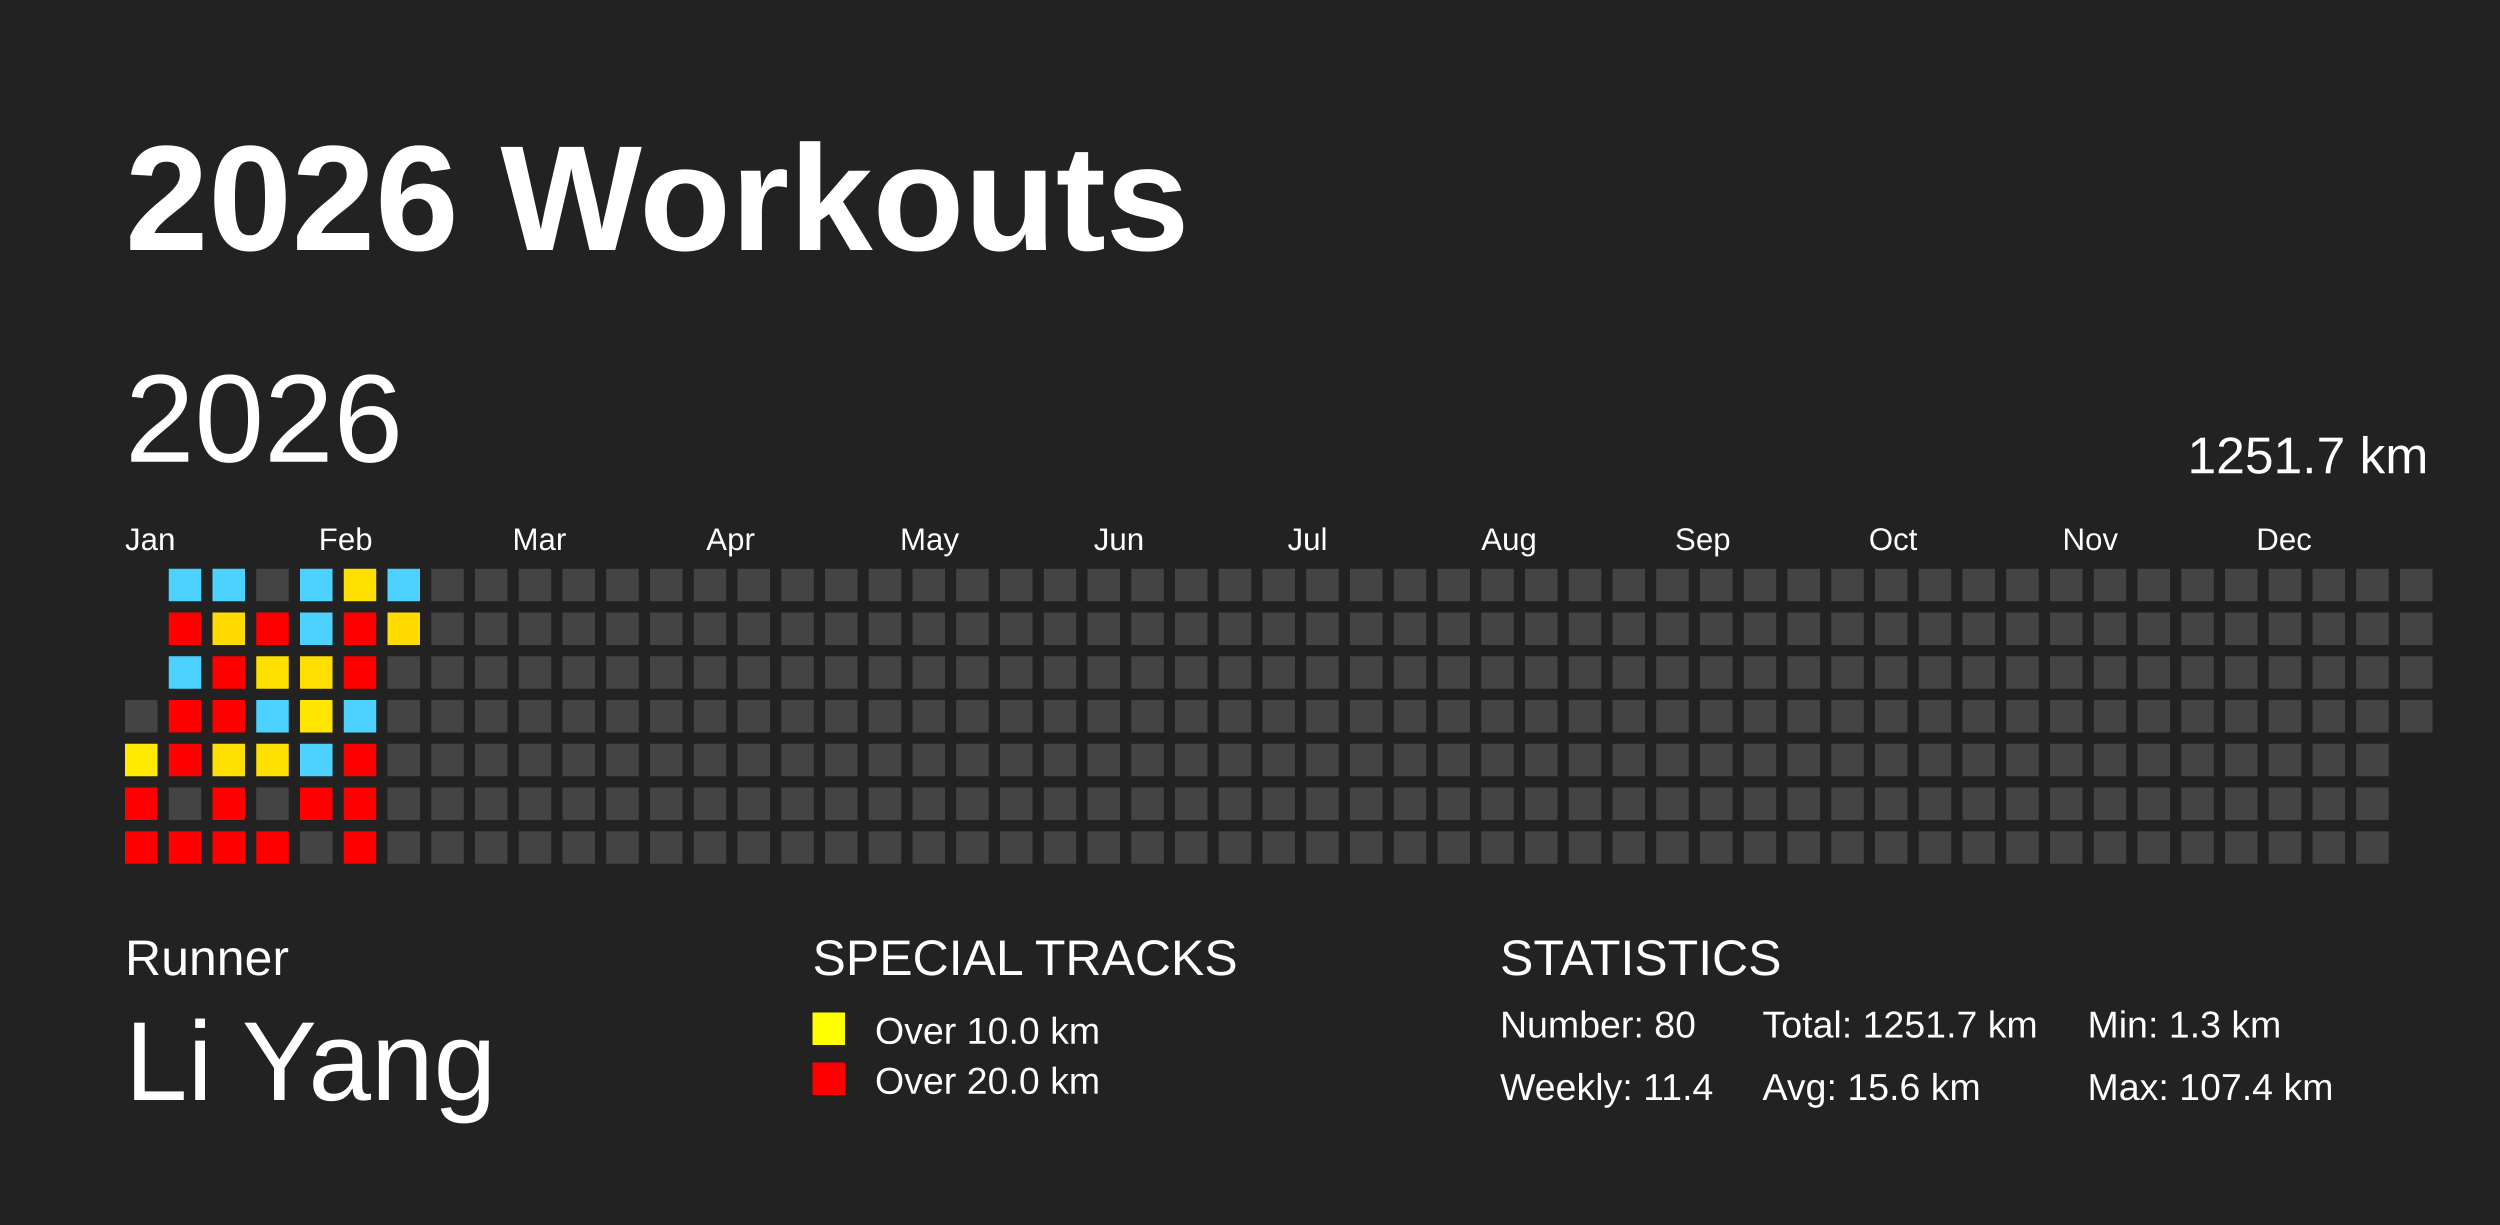
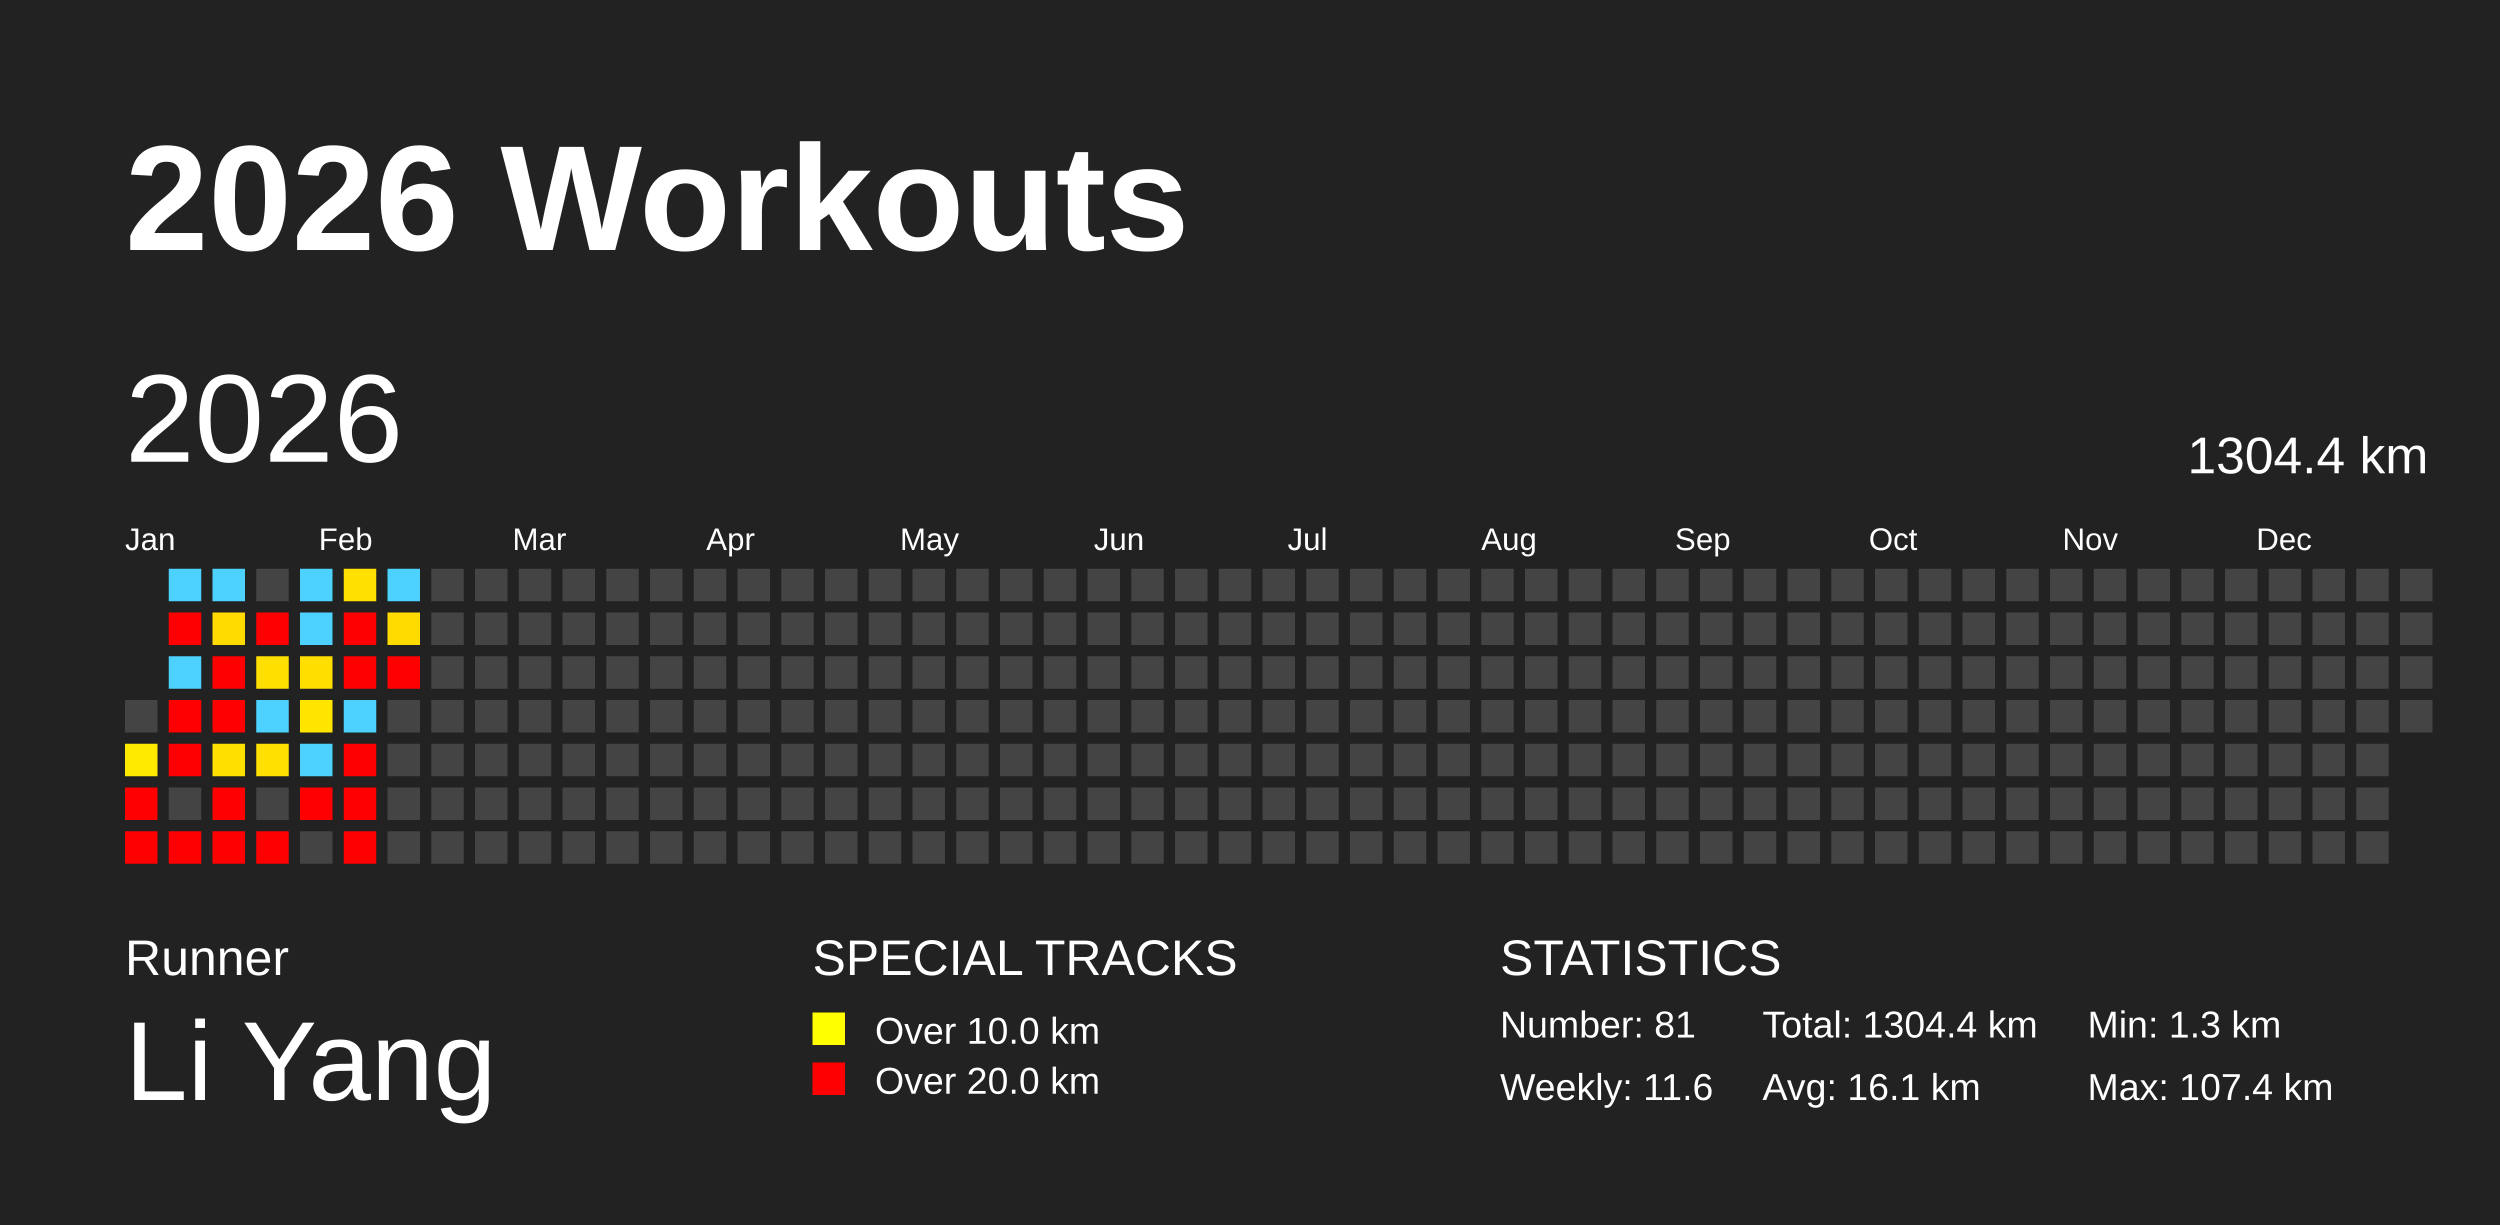
<svg xmlns="http://www.w3.org/2000/svg" baseProfile="full" height="98mm" version="1.1" viewBox="0,0,200,98" width="200mm">
  <defs />
  <rect fill="#222222" height="98" width="200" x="0" y="0" />
  <text fill="#FFFFFF" style="font-size:12px; font-family:Arial; font-weight:bold;" x="10" y="20">2026 Workouts</text>
  <text fill="#FFFFFF" style="font-size:4px; font-family:Arial" x="10" y="78">Runner</text>
  <text fill="#FFFFFF" style="font-size:9px; font-family:Arial" x="10" y="88">Li Yang</text>
  <text fill="#FFFFFF" style="font-size:4px; font-family:Arial" x="65" y="78">SPECIAL TRACKS</text>
  <rect fill="yellow" height="2.6" width="2.6" x="65" y="81" />
  <text fill="#FFFFFF" style="font-size:3px; font-family:Arial" x="70" y="83.5">Over 10.0 km</text>
  <rect fill="red" height="2.6" width="2.6" x="65" y="85" />
  <text fill="#FFFFFF" style="font-size:3px; font-family:Arial" x="70" y="87.5">Over 20.0 km</text>
  <text fill="#FFFFFF" style="font-size:4px; font-family:Arial" x="120" y="78">STATISTICS</text>
-   <text fill="#FFFFFF" style="font-size:3px; font-family:Arial" x="120" y="83">Number: 80</text>
-   <text fill="#FFFFFF" style="font-size:3px; font-family:Arial" x="120" y="88">Weekly: 11.4</text>
-   <text fill="#FFFFFF" style="font-size:3px; font-family:Arial" x="141" y="83">Total: 1251.7 km</text>
-   <text fill="#FFFFFF" style="font-size:3px; font-family:Arial" x="141" y="88">Avg: 15.6 km</text>
+   <text fill="#FFFFFF" style="font-size:3px; font-family:Arial" x="120" y="83">Number: 81</text>
+   <text fill="#FFFFFF" style="font-size:3px; font-family:Arial" x="120" y="88">Weekly: 11.6</text>
+   <text fill="#FFFFFF" style="font-size:3px; font-family:Arial" x="141" y="83">Total: 1304.4 km</text>
+   <text fill="#FFFFFF" style="font-size:3px; font-family:Arial" x="141" y="88">Avg: 16.1 km</text>
  <text fill="#FFFFFF" style="font-size:3px; font-family:Arial" x="167" y="83">Min: 1.3 km</text>
  <text fill="#FFFFFF" style="font-size:3px; font-family:Arial" x="167" y="88">Max: 107.4 km</text>
  <text dominant-baseline="hanging" fill="#FFFFFF" style="font-size:10.0px; font-family:Arial;" x="10" y="30">2026</text>
-   <text dominant-baseline="hanging" fill="#FFFFFF" style="font-size:4.125px; font-family:Arial;" x="175" y="35">1251.7 km</text>
+   <text dominant-baseline="hanging" fill="#FFFFFF" style="font-size:4.125px; font-family:Arial;" x="175" y="35">1304.4 km</text>
  <text fill="#FFFFFF" style="font-size:2.5px; font-family:Arial" x="10.0" y="44">Jan</text>
  <text fill="#FFFFFF" style="font-size:2.5px; font-family:Arial" x="25.5" y="44">Feb</text>
  <text fill="#FFFFFF" style="font-size:2.5px; font-family:Arial" x="41.0" y="44">Mar</text>
  <text fill="#FFFFFF" style="font-size:2.5px; font-family:Arial" x="56.5" y="44">Apr</text>
  <text fill="#FFFFFF" style="font-size:2.5px; font-family:Arial" x="72.0" y="44">May</text>
  <text fill="#FFFFFF" style="font-size:2.5px; font-family:Arial" x="87.5" y="44">Jun</text>
  <text fill="#FFFFFF" style="font-size:2.5px; font-family:Arial" x="103.0" y="44">Jul</text>
  <text fill="#FFFFFF" style="font-size:2.5px; font-family:Arial" x="118.5" y="44">Aug</text>
  <text fill="#FFFFFF" style="font-size:2.5px; font-family:Arial" x="134.0" y="44">Sep</text>
  <text fill="#FFFFFF" style="font-size:2.5px; font-family:Arial" x="149.5" y="44">Oct</text>
  <text fill="#FFFFFF" style="font-size:2.5px; font-family:Arial" x="165.0" y="44">Nov</text>
  <text fill="#FFFFFF" style="font-size:2.5px; font-family:Arial" x="180.5" y="44">Dec</text>
  <rect fill="#444444" height="2.6" width="2.6" x="10.0" y="56.0" />
  <rect fill="#ffea00" height="2.6" width="2.6" x="10.0" y="59.5" />
  <rect fill="red" height="2.6" width="2.6" x="10.0" y="63.0" />
  <rect fill="red" height="2.6" width="2.6" x="10.0" y="66.5" />
  <rect fill="#4dd2ff" height="2.6" width="2.6" x="13.5" y="45.5" />
  <rect fill="red" height="2.6" width="2.6" x="13.5" y="49.0" />
  <rect fill="#4dd2ff" height="2.6" width="2.6" x="13.5" y="52.5" />
  <rect fill="red" height="2.6" width="2.6" x="13.5" y="56.0" />
  <rect fill="red" height="2.6" width="2.6" x="13.5" y="59.5" />
  <rect fill="#444444" height="2.6" width="2.6" x="13.5" y="63.0" />
  <rect fill="red" height="2.6" width="2.6" x="13.5" y="66.5" />
  <rect fill="#4dd2ff" height="2.6" width="2.6" x="17.0" y="45.5" />
  <rect fill="#ffdb00" height="2.6" width="2.6" x="17.0" y="49.0" />
  <rect fill="red" height="2.6" width="2.6" x="17.0" y="52.5" />
  <rect fill="red" height="2.6" width="2.6" x="17.0" y="56.0" />
  <rect fill="#ffdf00" height="2.6" width="2.6" x="17.0" y="59.5" />
  <rect fill="red" height="2.6" width="2.6" x="17.0" y="63.0" />
  <rect fill="red" height="2.6" width="2.6" x="17.0" y="66.5" />
  <rect fill="#444444" height="2.6" width="2.6" x="20.5" y="45.5" />
  <rect fill="red" height="2.6" width="2.6" x="20.5" y="49.0" />
  <rect fill="#ffdf00" height="2.6" width="2.6" x="20.5" y="52.5" />
  <rect fill="#4dd2ff" height="2.6" width="2.6" x="20.5" y="56.0" />
  <rect fill="#ffe000" height="2.6" width="2.6" x="20.5" y="59.5" />
  <rect fill="#444444" height="2.6" width="2.6" x="20.5" y="63.0" />
  <rect fill="red" height="2.6" width="2.6" x="20.5" y="66.5" />
  <rect fill="#4dd2ff" height="2.6" width="2.6" x="24.0" y="45.5" />
  <rect fill="#4dd2ff" height="2.6" width="2.6" x="24.0" y="49.0" />
  <rect fill="#ffde00" height="2.6" width="2.6" x="24.0" y="52.5" />
  <rect fill="#ffe500" height="2.6" width="2.6" x="24.0" y="56.0" />
  <rect fill="#4dd2ff" height="2.6" width="2.6" x="24.0" y="59.5" />
  <rect fill="red" height="2.6" width="2.6" x="24.0" y="63.0" />
  <rect fill="#444444" height="2.6" width="2.6" x="24.0" y="66.5" />
  <rect fill="#ffe000" height="2.6" width="2.6" x="27.5" y="45.5" />
  <rect fill="red" height="2.6" width="2.6" x="27.5" y="49.0" />
  <rect fill="red" height="2.6" width="2.6" x="27.5" y="52.5" />
  <rect fill="#4dd2ff" height="2.6" width="2.6" x="27.5" y="56.0" />
  <rect fill="red" height="2.6" width="2.6" x="27.5" y="59.5" />
  <rect fill="red" height="2.6" width="2.6" x="27.5" y="63.0" />
  <rect fill="red" height="2.6" width="2.6" x="27.5" y="66.5" />
  <rect fill="#4dd2ff" height="2.6" width="2.6" x="31.0" y="45.5" />
  <rect fill="#ffdb00" height="2.6" width="2.6" x="31.0" y="49.0" />
-   <rect fill="#444444" height="2.6" width="2.6" x="31.0" y="52.5" />
+   <rect fill="red" height="2.6" width="2.6" x="31.0" y="52.5" />
  <rect fill="#444444" height="2.6" width="2.6" x="31.0" y="56.0" />
  <rect fill="#444444" height="2.6" width="2.6" x="31.0" y="59.5" />
  <rect fill="#444444" height="2.6" width="2.6" x="31.0" y="63.0" />
  <rect fill="#444444" height="2.6" width="2.6" x="31.0" y="66.5" />
  <rect fill="#444444" height="2.6" width="2.6" x="34.5" y="45.5" />
  <rect fill="#444444" height="2.6" width="2.6" x="34.5" y="49.0" />
  <rect fill="#444444" height="2.6" width="2.6" x="34.5" y="52.5" />
  <rect fill="#444444" height="2.6" width="2.6" x="34.5" y="56.0" />
  <rect fill="#444444" height="2.6" width="2.6" x="34.5" y="59.5" />
  <rect fill="#444444" height="2.6" width="2.6" x="34.5" y="63.0" />
  <rect fill="#444444" height="2.6" width="2.6" x="34.5" y="66.5" />
  <rect fill="#444444" height="2.6" width="2.6" x="38.0" y="45.5" />
  <rect fill="#444444" height="2.6" width="2.6" x="38.0" y="49.0" />
  <rect fill="#444444" height="2.6" width="2.6" x="38.0" y="52.5" />
  <rect fill="#444444" height="2.6" width="2.6" x="38.0" y="56.0" />
  <rect fill="#444444" height="2.6" width="2.6" x="38.0" y="59.5" />
  <rect fill="#444444" height="2.6" width="2.6" x="38.0" y="63.0" />
  <rect fill="#444444" height="2.6" width="2.6" x="38.0" y="66.5" />
  <rect fill="#444444" height="2.6" width="2.6" x="41.5" y="45.5" />
  <rect fill="#444444" height="2.6" width="2.6" x="41.5" y="49.0" />
  <rect fill="#444444" height="2.6" width="2.6" x="41.5" y="52.5" />
  <rect fill="#444444" height="2.6" width="2.6" x="41.5" y="56.0" />
  <rect fill="#444444" height="2.6" width="2.6" x="41.5" y="59.5" />
  <rect fill="#444444" height="2.6" width="2.6" x="41.5" y="63.0" />
  <rect fill="#444444" height="2.6" width="2.6" x="41.5" y="66.5" />
  <rect fill="#444444" height="2.6" width="2.6" x="45.0" y="45.5" />
  <rect fill="#444444" height="2.6" width="2.6" x="45.0" y="49.0" />
  <rect fill="#444444" height="2.6" width="2.6" x="45.0" y="52.5" />
  <rect fill="#444444" height="2.6" width="2.6" x="45.0" y="56.0" />
  <rect fill="#444444" height="2.6" width="2.6" x="45.0" y="59.5" />
  <rect fill="#444444" height="2.6" width="2.6" x="45.0" y="63.0" />
  <rect fill="#444444" height="2.6" width="2.6" x="45.0" y="66.5" />
  <rect fill="#444444" height="2.6" width="2.6" x="48.5" y="45.5" />
  <rect fill="#444444" height="2.6" width="2.6" x="48.5" y="49.0" />
  <rect fill="#444444" height="2.6" width="2.6" x="48.5" y="52.5" />
  <rect fill="#444444" height="2.6" width="2.6" x="48.5" y="56.0" />
  <rect fill="#444444" height="2.6" width="2.6" x="48.5" y="59.5" />
  <rect fill="#444444" height="2.6" width="2.6" x="48.5" y="63.0" />
  <rect fill="#444444" height="2.6" width="2.6" x="48.5" y="66.5" />
  <rect fill="#444444" height="2.6" width="2.6" x="52.0" y="45.5" />
  <rect fill="#444444" height="2.6" width="2.6" x="52.0" y="49.0" />
  <rect fill="#444444" height="2.6" width="2.6" x="52.0" y="52.5" />
  <rect fill="#444444" height="2.6" width="2.6" x="52.0" y="56.0" />
  <rect fill="#444444" height="2.6" width="2.6" x="52.0" y="59.5" />
  <rect fill="#444444" height="2.6" width="2.6" x="52.0" y="63.0" />
  <rect fill="#444444" height="2.6" width="2.6" x="52.0" y="66.5" />
  <rect fill="#444444" height="2.6" width="2.6" x="55.5" y="45.5" />
  <rect fill="#444444" height="2.6" width="2.6" x="55.5" y="49.0" />
  <rect fill="#444444" height="2.6" width="2.6" x="55.5" y="52.5" />
  <rect fill="#444444" height="2.6" width="2.6" x="55.5" y="56.0" />
  <rect fill="#444444" height="2.6" width="2.6" x="55.5" y="59.5" />
  <rect fill="#444444" height="2.6" width="2.6" x="55.5" y="63.0" />
  <rect fill="#444444" height="2.6" width="2.6" x="55.5" y="66.5" />
  <rect fill="#444444" height="2.6" width="2.6" x="59.0" y="45.5" />
  <rect fill="#444444" height="2.6" width="2.6" x="59.0" y="49.0" />
  <rect fill="#444444" height="2.6" width="2.6" x="59.0" y="52.5" />
  <rect fill="#444444" height="2.6" width="2.6" x="59.0" y="56.0" />
  <rect fill="#444444" height="2.6" width="2.6" x="59.0" y="59.5" />
  <rect fill="#444444" height="2.6" width="2.6" x="59.0" y="63.0" />
  <rect fill="#444444" height="2.6" width="2.6" x="59.0" y="66.5" />
  <rect fill="#444444" height="2.6" width="2.6" x="62.5" y="45.5" />
  <rect fill="#444444" height="2.6" width="2.6" x="62.5" y="49.0" />
  <rect fill="#444444" height="2.6" width="2.6" x="62.5" y="52.5" />
  <rect fill="#444444" height="2.6" width="2.6" x="62.5" y="56.0" />
  <rect fill="#444444" height="2.6" width="2.6" x="62.5" y="59.5" />
  <rect fill="#444444" height="2.6" width="2.6" x="62.5" y="63.0" />
  <rect fill="#444444" height="2.6" width="2.6" x="62.5" y="66.5" />
  <rect fill="#444444" height="2.6" width="2.6" x="66.0" y="45.5" />
  <rect fill="#444444" height="2.6" width="2.6" x="66.0" y="49.0" />
  <rect fill="#444444" height="2.6" width="2.6" x="66.0" y="52.5" />
  <rect fill="#444444" height="2.6" width="2.6" x="66.0" y="56.0" />
  <rect fill="#444444" height="2.6" width="2.6" x="66.0" y="59.5" />
  <rect fill="#444444" height="2.6" width="2.6" x="66.0" y="63.0" />
  <rect fill="#444444" height="2.6" width="2.6" x="66.0" y="66.5" />
  <rect fill="#444444" height="2.6" width="2.6" x="69.5" y="45.5" />
  <rect fill="#444444" height="2.6" width="2.6" x="69.5" y="49.0" />
  <rect fill="#444444" height="2.6" width="2.6" x="69.5" y="52.5" />
  <rect fill="#444444" height="2.6" width="2.6" x="69.5" y="56.0" />
  <rect fill="#444444" height="2.6" width="2.6" x="69.5" y="59.5" />
  <rect fill="#444444" height="2.6" width="2.6" x="69.5" y="63.0" />
  <rect fill="#444444" height="2.6" width="2.6" x="69.5" y="66.5" />
  <rect fill="#444444" height="2.6" width="2.6" x="73.0" y="45.5" />
  <rect fill="#444444" height="2.6" width="2.6" x="73.0" y="49.0" />
  <rect fill="#444444" height="2.6" width="2.6" x="73.0" y="52.5" />
  <rect fill="#444444" height="2.6" width="2.6" x="73.0" y="56.0" />
  <rect fill="#444444" height="2.6" width="2.6" x="73.0" y="59.5" />
  <rect fill="#444444" height="2.6" width="2.6" x="73.0" y="63.0" />
  <rect fill="#444444" height="2.6" width="2.6" x="73.0" y="66.5" />
  <rect fill="#444444" height="2.6" width="2.6" x="76.5" y="45.5" />
  <rect fill="#444444" height="2.6" width="2.6" x="76.5" y="49.0" />
  <rect fill="#444444" height="2.6" width="2.6" x="76.5" y="52.5" />
  <rect fill="#444444" height="2.6" width="2.6" x="76.5" y="56.0" />
  <rect fill="#444444" height="2.6" width="2.6" x="76.5" y="59.5" />
  <rect fill="#444444" height="2.6" width="2.6" x="76.5" y="63.0" />
  <rect fill="#444444" height="2.6" width="2.6" x="76.5" y="66.5" />
  <rect fill="#444444" height="2.6" width="2.6" x="80.0" y="45.5" />
  <rect fill="#444444" height="2.6" width="2.6" x="80.0" y="49.0" />
  <rect fill="#444444" height="2.6" width="2.6" x="80.0" y="52.5" />
  <rect fill="#444444" height="2.6" width="2.6" x="80.0" y="56.0" />
  <rect fill="#444444" height="2.6" width="2.6" x="80.0" y="59.5" />
  <rect fill="#444444" height="2.6" width="2.6" x="80.0" y="63.0" />
  <rect fill="#444444" height="2.6" width="2.6" x="80.0" y="66.5" />
  <rect fill="#444444" height="2.6" width="2.6" x="83.5" y="45.5" />
  <rect fill="#444444" height="2.6" width="2.6" x="83.5" y="49.0" />
  <rect fill="#444444" height="2.6" width="2.6" x="83.5" y="52.5" />
  <rect fill="#444444" height="2.6" width="2.6" x="83.5" y="56.0" />
  <rect fill="#444444" height="2.6" width="2.6" x="83.5" y="59.5" />
  <rect fill="#444444" height="2.6" width="2.6" x="83.5" y="63.0" />
  <rect fill="#444444" height="2.6" width="2.6" x="83.5" y="66.5" />
  <rect fill="#444444" height="2.6" width="2.6" x="87.0" y="45.5" />
  <rect fill="#444444" height="2.6" width="2.6" x="87.0" y="49.0" />
  <rect fill="#444444" height="2.6" width="2.6" x="87.0" y="52.5" />
  <rect fill="#444444" height="2.6" width="2.6" x="87.0" y="56.0" />
  <rect fill="#444444" height="2.6" width="2.6" x="87.0" y="59.5" />
  <rect fill="#444444" height="2.6" width="2.6" x="87.0" y="63.0" />
  <rect fill="#444444" height="2.6" width="2.6" x="87.0" y="66.5" />
  <rect fill="#444444" height="2.6" width="2.6" x="90.5" y="45.5" />
  <rect fill="#444444" height="2.6" width="2.6" x="90.5" y="49.0" />
  <rect fill="#444444" height="2.6" width="2.6" x="90.5" y="52.5" />
  <rect fill="#444444" height="2.6" width="2.6" x="90.5" y="56.0" />
  <rect fill="#444444" height="2.6" width="2.6" x="90.5" y="59.5" />
  <rect fill="#444444" height="2.6" width="2.6" x="90.5" y="63.0" />
  <rect fill="#444444" height="2.6" width="2.6" x="90.5" y="66.5" />
  <rect fill="#444444" height="2.6" width="2.6" x="94.0" y="45.5" />
  <rect fill="#444444" height="2.6" width="2.6" x="94.0" y="49.0" />
  <rect fill="#444444" height="2.6" width="2.6" x="94.0" y="52.5" />
  <rect fill="#444444" height="2.6" width="2.6" x="94.0" y="56.0" />
  <rect fill="#444444" height="2.6" width="2.6" x="94.0" y="59.5" />
  <rect fill="#444444" height="2.6" width="2.6" x="94.0" y="63.0" />
  <rect fill="#444444" height="2.6" width="2.6" x="94.0" y="66.5" />
  <rect fill="#444444" height="2.6" width="2.6" x="97.5" y="45.5" />
  <rect fill="#444444" height="2.6" width="2.6" x="97.5" y="49.0" />
  <rect fill="#444444" height="2.6" width="2.6" x="97.5" y="52.5" />
  <rect fill="#444444" height="2.6" width="2.6" x="97.5" y="56.0" />
  <rect fill="#444444" height="2.6" width="2.6" x="97.5" y="59.5" />
  <rect fill="#444444" height="2.6" width="2.6" x="97.5" y="63.0" />
  <rect fill="#444444" height="2.6" width="2.6" x="97.5" y="66.5" />
  <rect fill="#444444" height="2.6" width="2.6" x="101.0" y="45.5" />
  <rect fill="#444444" height="2.6" width="2.6" x="101.0" y="49.0" />
  <rect fill="#444444" height="2.6" width="2.6" x="101.0" y="52.5" />
  <rect fill="#444444" height="2.6" width="2.6" x="101.0" y="56.0" />
  <rect fill="#444444" height="2.6" width="2.6" x="101.0" y="59.5" />
  <rect fill="#444444" height="2.6" width="2.6" x="101.0" y="63.0" />
  <rect fill="#444444" height="2.6" width="2.6" x="101.0" y="66.5" />
  <rect fill="#444444" height="2.6" width="2.6" x="104.5" y="45.5" />
  <rect fill="#444444" height="2.6" width="2.6" x="104.5" y="49.0" />
  <rect fill="#444444" height="2.6" width="2.6" x="104.5" y="52.5" />
  <rect fill="#444444" height="2.6" width="2.6" x="104.5" y="56.0" />
  <rect fill="#444444" height="2.6" width="2.6" x="104.5" y="59.5" />
  <rect fill="#444444" height="2.6" width="2.6" x="104.5" y="63.0" />
  <rect fill="#444444" height="2.6" width="2.6" x="104.5" y="66.5" />
  <rect fill="#444444" height="2.6" width="2.6" x="108.0" y="45.5" />
  <rect fill="#444444" height="2.6" width="2.6" x="108.0" y="49.0" />
  <rect fill="#444444" height="2.6" width="2.6" x="108.0" y="52.5" />
  <rect fill="#444444" height="2.6" width="2.6" x="108.0" y="56.0" />
  <rect fill="#444444" height="2.6" width="2.6" x="108.0" y="59.5" />
  <rect fill="#444444" height="2.6" width="2.6" x="108.0" y="63.0" />
  <rect fill="#444444" height="2.6" width="2.6" x="108.0" y="66.5" />
  <rect fill="#444444" height="2.6" width="2.6" x="111.5" y="45.5" />
  <rect fill="#444444" height="2.6" width="2.6" x="111.5" y="49.0" />
  <rect fill="#444444" height="2.6" width="2.6" x="111.5" y="52.5" />
  <rect fill="#444444" height="2.6" width="2.6" x="111.5" y="56.0" />
  <rect fill="#444444" height="2.6" width="2.6" x="111.5" y="59.5" />
  <rect fill="#444444" height="2.6" width="2.6" x="111.5" y="63.0" />
  <rect fill="#444444" height="2.6" width="2.6" x="111.5" y="66.5" />
  <rect fill="#444444" height="2.6" width="2.6" x="115.0" y="45.5" />
  <rect fill="#444444" height="2.6" width="2.6" x="115.0" y="49.0" />
  <rect fill="#444444" height="2.6" width="2.6" x="115.0" y="52.5" />
  <rect fill="#444444" height="2.6" width="2.6" x="115.0" y="56.0" />
  <rect fill="#444444" height="2.6" width="2.6" x="115.0" y="59.5" />
  <rect fill="#444444" height="2.6" width="2.6" x="115.0" y="63.0" />
  <rect fill="#444444" height="2.6" width="2.6" x="115.0" y="66.5" />
  <rect fill="#444444" height="2.6" width="2.6" x="118.5" y="45.5" />
  <rect fill="#444444" height="2.6" width="2.6" x="118.5" y="49.0" />
  <rect fill="#444444" height="2.6" width="2.6" x="118.5" y="52.5" />
  <rect fill="#444444" height="2.6" width="2.6" x="118.5" y="56.0" />
  <rect fill="#444444" height="2.6" width="2.6" x="118.5" y="59.5" />
  <rect fill="#444444" height="2.6" width="2.6" x="118.5" y="63.0" />
  <rect fill="#444444" height="2.6" width="2.6" x="118.5" y="66.5" />
  <rect fill="#444444" height="2.6" width="2.6" x="122.0" y="45.5" />
  <rect fill="#444444" height="2.6" width="2.6" x="122.0" y="49.0" />
  <rect fill="#444444" height="2.6" width="2.6" x="122.0" y="52.5" />
  <rect fill="#444444" height="2.6" width="2.6" x="122.0" y="56.0" />
  <rect fill="#444444" height="2.6" width="2.6" x="122.0" y="59.5" />
  <rect fill="#444444" height="2.6" width="2.6" x="122.0" y="63.0" />
  <rect fill="#444444" height="2.6" width="2.6" x="122.0" y="66.5" />
  <rect fill="#444444" height="2.6" width="2.6" x="125.5" y="45.5" />
  <rect fill="#444444" height="2.6" width="2.6" x="125.5" y="49.0" />
  <rect fill="#444444" height="2.6" width="2.6" x="125.5" y="52.5" />
  <rect fill="#444444" height="2.6" width="2.6" x="125.5" y="56.0" />
  <rect fill="#444444" height="2.6" width="2.6" x="125.5" y="59.5" />
  <rect fill="#444444" height="2.6" width="2.6" x="125.5" y="63.0" />
  <rect fill="#444444" height="2.6" width="2.6" x="125.5" y="66.5" />
  <rect fill="#444444" height="2.6" width="2.6" x="129.0" y="45.5" />
  <rect fill="#444444" height="2.6" width="2.6" x="129.0" y="49.0" />
  <rect fill="#444444" height="2.6" width="2.6" x="129.0" y="52.5" />
  <rect fill="#444444" height="2.6" width="2.6" x="129.0" y="56.0" />
  <rect fill="#444444" height="2.6" width="2.6" x="129.0" y="59.5" />
  <rect fill="#444444" height="2.6" width="2.6" x="129.0" y="63.0" />
  <rect fill="#444444" height="2.6" width="2.6" x="129.0" y="66.5" />
  <rect fill="#444444" height="2.6" width="2.6" x="132.5" y="45.5" />
  <rect fill="#444444" height="2.6" width="2.6" x="132.5" y="49.0" />
  <rect fill="#444444" height="2.6" width="2.6" x="132.5" y="52.5" />
  <rect fill="#444444" height="2.6" width="2.6" x="132.5" y="56.0" />
  <rect fill="#444444" height="2.6" width="2.6" x="132.5" y="59.5" />
  <rect fill="#444444" height="2.6" width="2.6" x="132.5" y="63.0" />
  <rect fill="#444444" height="2.6" width="2.6" x="132.5" y="66.5" />
  <rect fill="#444444" height="2.6" width="2.6" x="136.0" y="45.5" />
  <rect fill="#444444" height="2.6" width="2.6" x="136.0" y="49.0" />
  <rect fill="#444444" height="2.6" width="2.6" x="136.0" y="52.5" />
  <rect fill="#444444" height="2.6" width="2.6" x="136.0" y="56.0" />
  <rect fill="#444444" height="2.6" width="2.6" x="136.0" y="59.5" />
  <rect fill="#444444" height="2.6" width="2.6" x="136.0" y="63.0" />
  <rect fill="#444444" height="2.6" width="2.6" x="136.0" y="66.5" />
  <rect fill="#444444" height="2.6" width="2.6" x="139.5" y="45.5" />
  <rect fill="#444444" height="2.6" width="2.6" x="139.5" y="49.0" />
  <rect fill="#444444" height="2.6" width="2.6" x="139.5" y="52.5" />
  <rect fill="#444444" height="2.6" width="2.6" x="139.5" y="56.0" />
  <rect fill="#444444" height="2.6" width="2.6" x="139.5" y="59.5" />
  <rect fill="#444444" height="2.6" width="2.6" x="139.5" y="63.0" />
  <rect fill="#444444" height="2.6" width="2.6" x="139.5" y="66.5" />
  <rect fill="#444444" height="2.6" width="2.6" x="143.0" y="45.5" />
  <rect fill="#444444" height="2.6" width="2.6" x="143.0" y="49.0" />
  <rect fill="#444444" height="2.6" width="2.6" x="143.0" y="52.5" />
  <rect fill="#444444" height="2.6" width="2.6" x="143.0" y="56.0" />
  <rect fill="#444444" height="2.6" width="2.6" x="143.0" y="59.5" />
  <rect fill="#444444" height="2.6" width="2.6" x="143.0" y="63.0" />
  <rect fill="#444444" height="2.6" width="2.6" x="143.0" y="66.5" />
  <rect fill="#444444" height="2.6" width="2.6" x="146.5" y="45.5" />
  <rect fill="#444444" height="2.6" width="2.6" x="146.5" y="49.0" />
  <rect fill="#444444" height="2.6" width="2.6" x="146.5" y="52.5" />
  <rect fill="#444444" height="2.6" width="2.6" x="146.5" y="56.0" />
  <rect fill="#444444" height="2.6" width="2.6" x="146.5" y="59.5" />
  <rect fill="#444444" height="2.6" width="2.6" x="146.5" y="63.0" />
  <rect fill="#444444" height="2.6" width="2.6" x="146.5" y="66.5" />
  <rect fill="#444444" height="2.6" width="2.6" x="150.0" y="45.5" />
  <rect fill="#444444" height="2.6" width="2.6" x="150.0" y="49.0" />
  <rect fill="#444444" height="2.6" width="2.6" x="150.0" y="52.5" />
  <rect fill="#444444" height="2.6" width="2.6" x="150.0" y="56.0" />
  <rect fill="#444444" height="2.6" width="2.6" x="150.0" y="59.5" />
  <rect fill="#444444" height="2.6" width="2.6" x="150.0" y="63.0" />
  <rect fill="#444444" height="2.6" width="2.6" x="150.0" y="66.5" />
  <rect fill="#444444" height="2.6" width="2.6" x="153.5" y="45.5" />
  <rect fill="#444444" height="2.6" width="2.6" x="153.5" y="49.0" />
  <rect fill="#444444" height="2.6" width="2.6" x="153.5" y="52.5" />
  <rect fill="#444444" height="2.6" width="2.6" x="153.5" y="56.0" />
  <rect fill="#444444" height="2.6" width="2.6" x="153.5" y="59.5" />
  <rect fill="#444444" height="2.6" width="2.6" x="153.5" y="63.0" />
  <rect fill="#444444" height="2.6" width="2.6" x="153.5" y="66.5" />
  <rect fill="#444444" height="2.6" width="2.6" x="157.0" y="45.5" />
  <rect fill="#444444" height="2.6" width="2.6" x="157.0" y="49.0" />
  <rect fill="#444444" height="2.6" width="2.6" x="157.0" y="52.5" />
  <rect fill="#444444" height="2.6" width="2.6" x="157.0" y="56.0" />
  <rect fill="#444444" height="2.6" width="2.6" x="157.0" y="59.5" />
  <rect fill="#444444" height="2.6" width="2.6" x="157.0" y="63.0" />
  <rect fill="#444444" height="2.6" width="2.6" x="157.0" y="66.5" />
  <rect fill="#444444" height="2.6" width="2.6" x="160.5" y="45.5" />
  <rect fill="#444444" height="2.6" width="2.6" x="160.5" y="49.0" />
  <rect fill="#444444" height="2.6" width="2.6" x="160.5" y="52.5" />
  <rect fill="#444444" height="2.6" width="2.6" x="160.5" y="56.0" />
  <rect fill="#444444" height="2.6" width="2.6" x="160.5" y="59.5" />
  <rect fill="#444444" height="2.6" width="2.6" x="160.5" y="63.0" />
  <rect fill="#444444" height="2.6" width="2.6" x="160.5" y="66.5" />
  <rect fill="#444444" height="2.6" width="2.6" x="164.0" y="45.5" />
  <rect fill="#444444" height="2.6" width="2.6" x="164.0" y="49.0" />
  <rect fill="#444444" height="2.6" width="2.6" x="164.0" y="52.5" />
  <rect fill="#444444" height="2.6" width="2.6" x="164.0" y="56.0" />
  <rect fill="#444444" height="2.6" width="2.6" x="164.0" y="59.5" />
  <rect fill="#444444" height="2.6" width="2.6" x="164.0" y="63.0" />
  <rect fill="#444444" height="2.6" width="2.6" x="164.0" y="66.5" />
  <rect fill="#444444" height="2.6" width="2.6" x="167.5" y="45.5" />
  <rect fill="#444444" height="2.6" width="2.6" x="167.5" y="49.0" />
  <rect fill="#444444" height="2.6" width="2.6" x="167.5" y="52.5" />
  <rect fill="#444444" height="2.6" width="2.6" x="167.5" y="56.0" />
  <rect fill="#444444" height="2.6" width="2.6" x="167.5" y="59.5" />
  <rect fill="#444444" height="2.6" width="2.6" x="167.5" y="63.0" />
  <rect fill="#444444" height="2.6" width="2.6" x="167.5" y="66.5" />
  <rect fill="#444444" height="2.6" width="2.6" x="171.0" y="45.5" />
  <rect fill="#444444" height="2.6" width="2.6" x="171.0" y="49.0" />
  <rect fill="#444444" height="2.6" width="2.6" x="171.0" y="52.5" />
  <rect fill="#444444" height="2.6" width="2.6" x="171.0" y="56.0" />
  <rect fill="#444444" height="2.6" width="2.6" x="171.0" y="59.5" />
  <rect fill="#444444" height="2.6" width="2.6" x="171.0" y="63.0" />
  <rect fill="#444444" height="2.6" width="2.6" x="171.0" y="66.5" />
  <rect fill="#444444" height="2.6" width="2.6" x="174.5" y="45.5" />
  <rect fill="#444444" height="2.6" width="2.6" x="174.5" y="49.0" />
  <rect fill="#444444" height="2.6" width="2.6" x="174.5" y="52.5" />
  <rect fill="#444444" height="2.6" width="2.6" x="174.5" y="56.0" />
  <rect fill="#444444" height="2.6" width="2.6" x="174.5" y="59.5" />
  <rect fill="#444444" height="2.6" width="2.6" x="174.5" y="63.0" />
  <rect fill="#444444" height="2.6" width="2.6" x="174.5" y="66.5" />
  <rect fill="#444444" height="2.6" width="2.6" x="178.0" y="45.5" />
  <rect fill="#444444" height="2.6" width="2.6" x="178.0" y="49.0" />
  <rect fill="#444444" height="2.6" width="2.6" x="178.0" y="52.5" />
  <rect fill="#444444" height="2.6" width="2.6" x="178.0" y="56.0" />
  <rect fill="#444444" height="2.6" width="2.6" x="178.0" y="59.5" />
  <rect fill="#444444" height="2.6" width="2.6" x="178.0" y="63.0" />
  <rect fill="#444444" height="2.6" width="2.6" x="178.0" y="66.5" />
  <rect fill="#444444" height="2.6" width="2.6" x="181.5" y="45.5" />
  <rect fill="#444444" height="2.6" width="2.6" x="181.5" y="49.0" />
  <rect fill="#444444" height="2.6" width="2.6" x="181.5" y="52.5" />
  <rect fill="#444444" height="2.6" width="2.6" x="181.5" y="56.0" />
  <rect fill="#444444" height="2.6" width="2.6" x="181.5" y="59.5" />
  <rect fill="#444444" height="2.6" width="2.6" x="181.5" y="63.0" />
  <rect fill="#444444" height="2.6" width="2.6" x="181.5" y="66.5" />
  <rect fill="#444444" height="2.6" width="2.6" x="185.0" y="45.5" />
  <rect fill="#444444" height="2.6" width="2.6" x="185.0" y="49.0" />
  <rect fill="#444444" height="2.6" width="2.6" x="185.0" y="52.5" />
  <rect fill="#444444" height="2.6" width="2.6" x="185.0" y="56.0" />
  <rect fill="#444444" height="2.6" width="2.6" x="185.0" y="59.5" />
  <rect fill="#444444" height="2.6" width="2.6" x="185.0" y="63.0" />
  <rect fill="#444444" height="2.6" width="2.6" x="185.0" y="66.5" />
  <rect fill="#444444" height="2.6" width="2.6" x="188.5" y="45.5" />
  <rect fill="#444444" height="2.6" width="2.6" x="188.5" y="49.0" />
  <rect fill="#444444" height="2.6" width="2.6" x="188.5" y="52.5" />
  <rect fill="#444444" height="2.6" width="2.6" x="188.5" y="56.0" />
  <rect fill="#444444" height="2.6" width="2.6" x="188.5" y="59.5" />
  <rect fill="#444444" height="2.6" width="2.6" x="188.5" y="63.0" />
  <rect fill="#444444" height="2.6" width="2.6" x="188.5" y="66.5" />
  <rect fill="#444444" height="2.6" width="2.6" x="192.0" y="45.5" />
  <rect fill="#444444" height="2.6" width="2.6" x="192.0" y="49.0" />
  <rect fill="#444444" height="2.6" width="2.6" x="192.0" y="52.5" />
  <rect fill="#444444" height="2.6" width="2.6" x="192.0" y="56.0" />
</svg>
